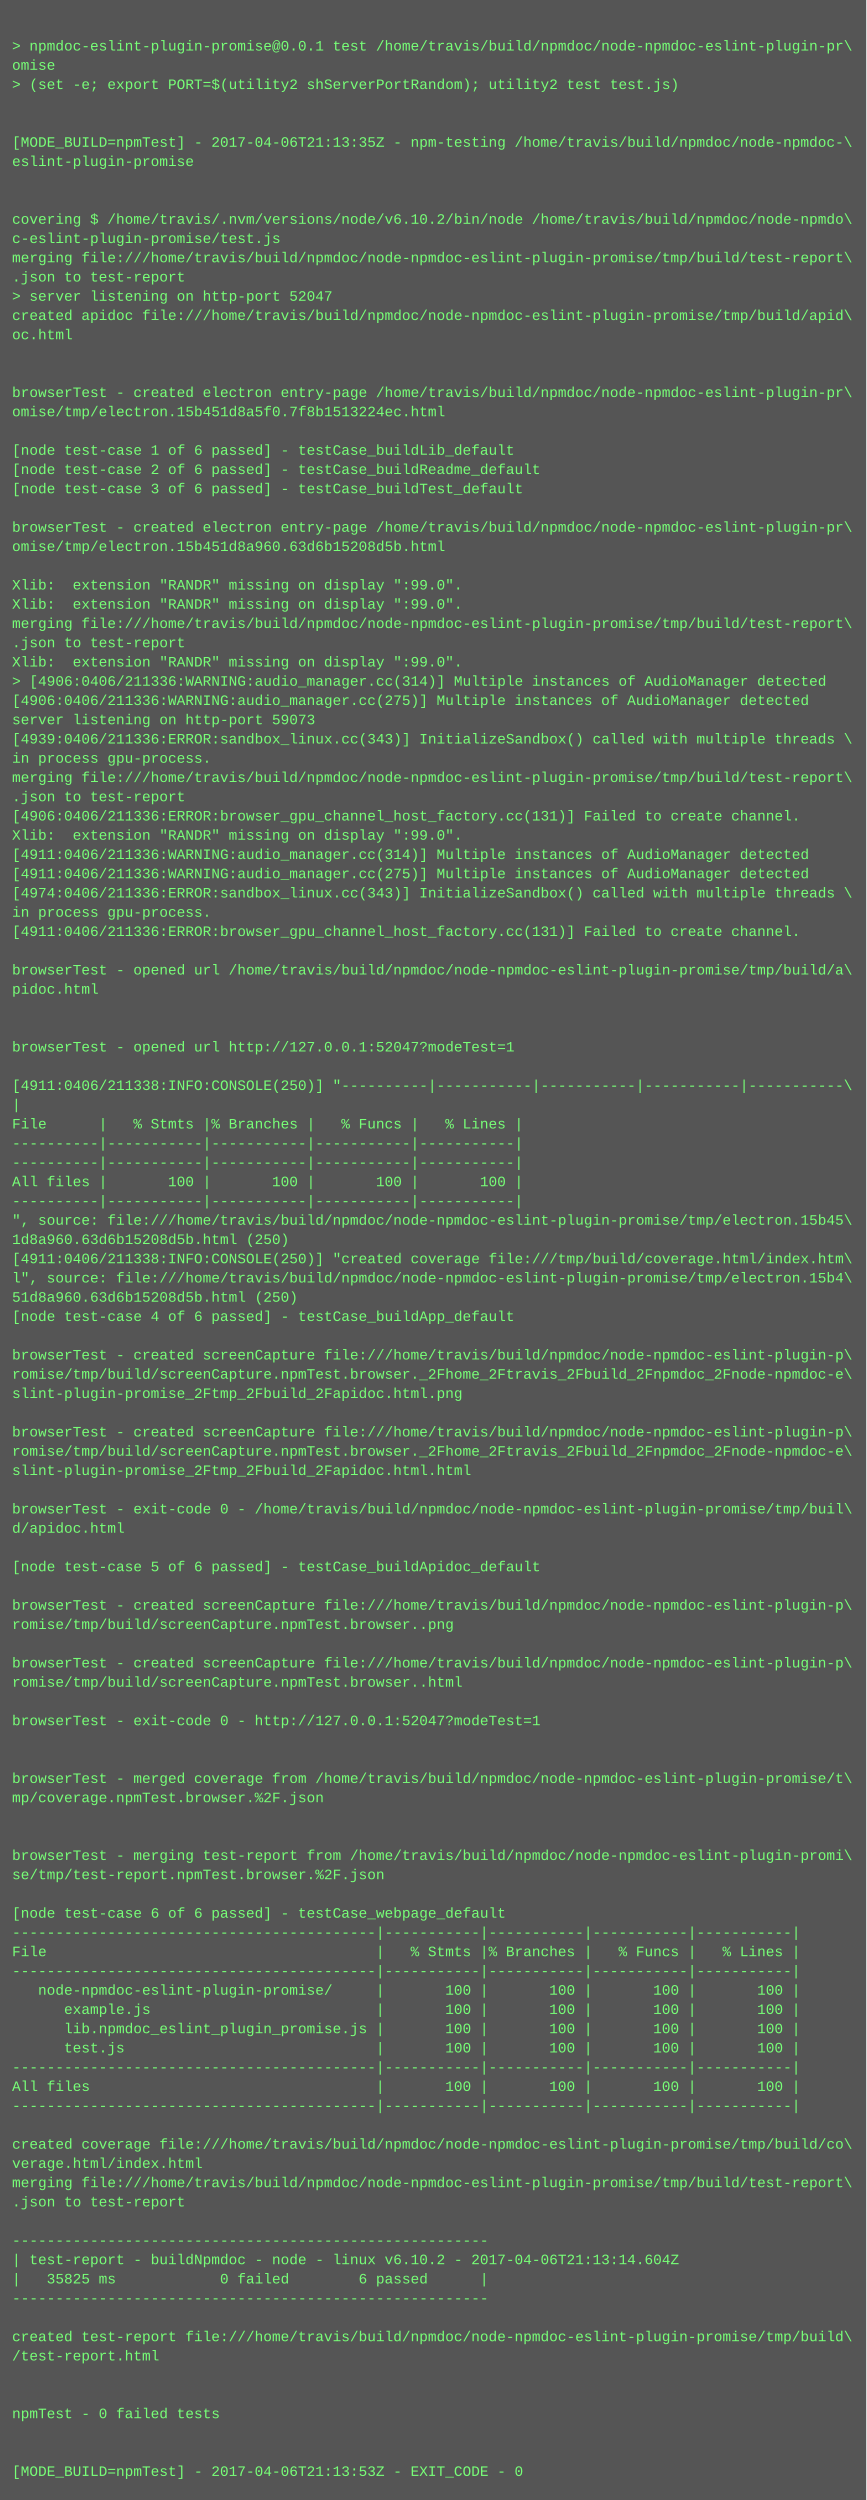
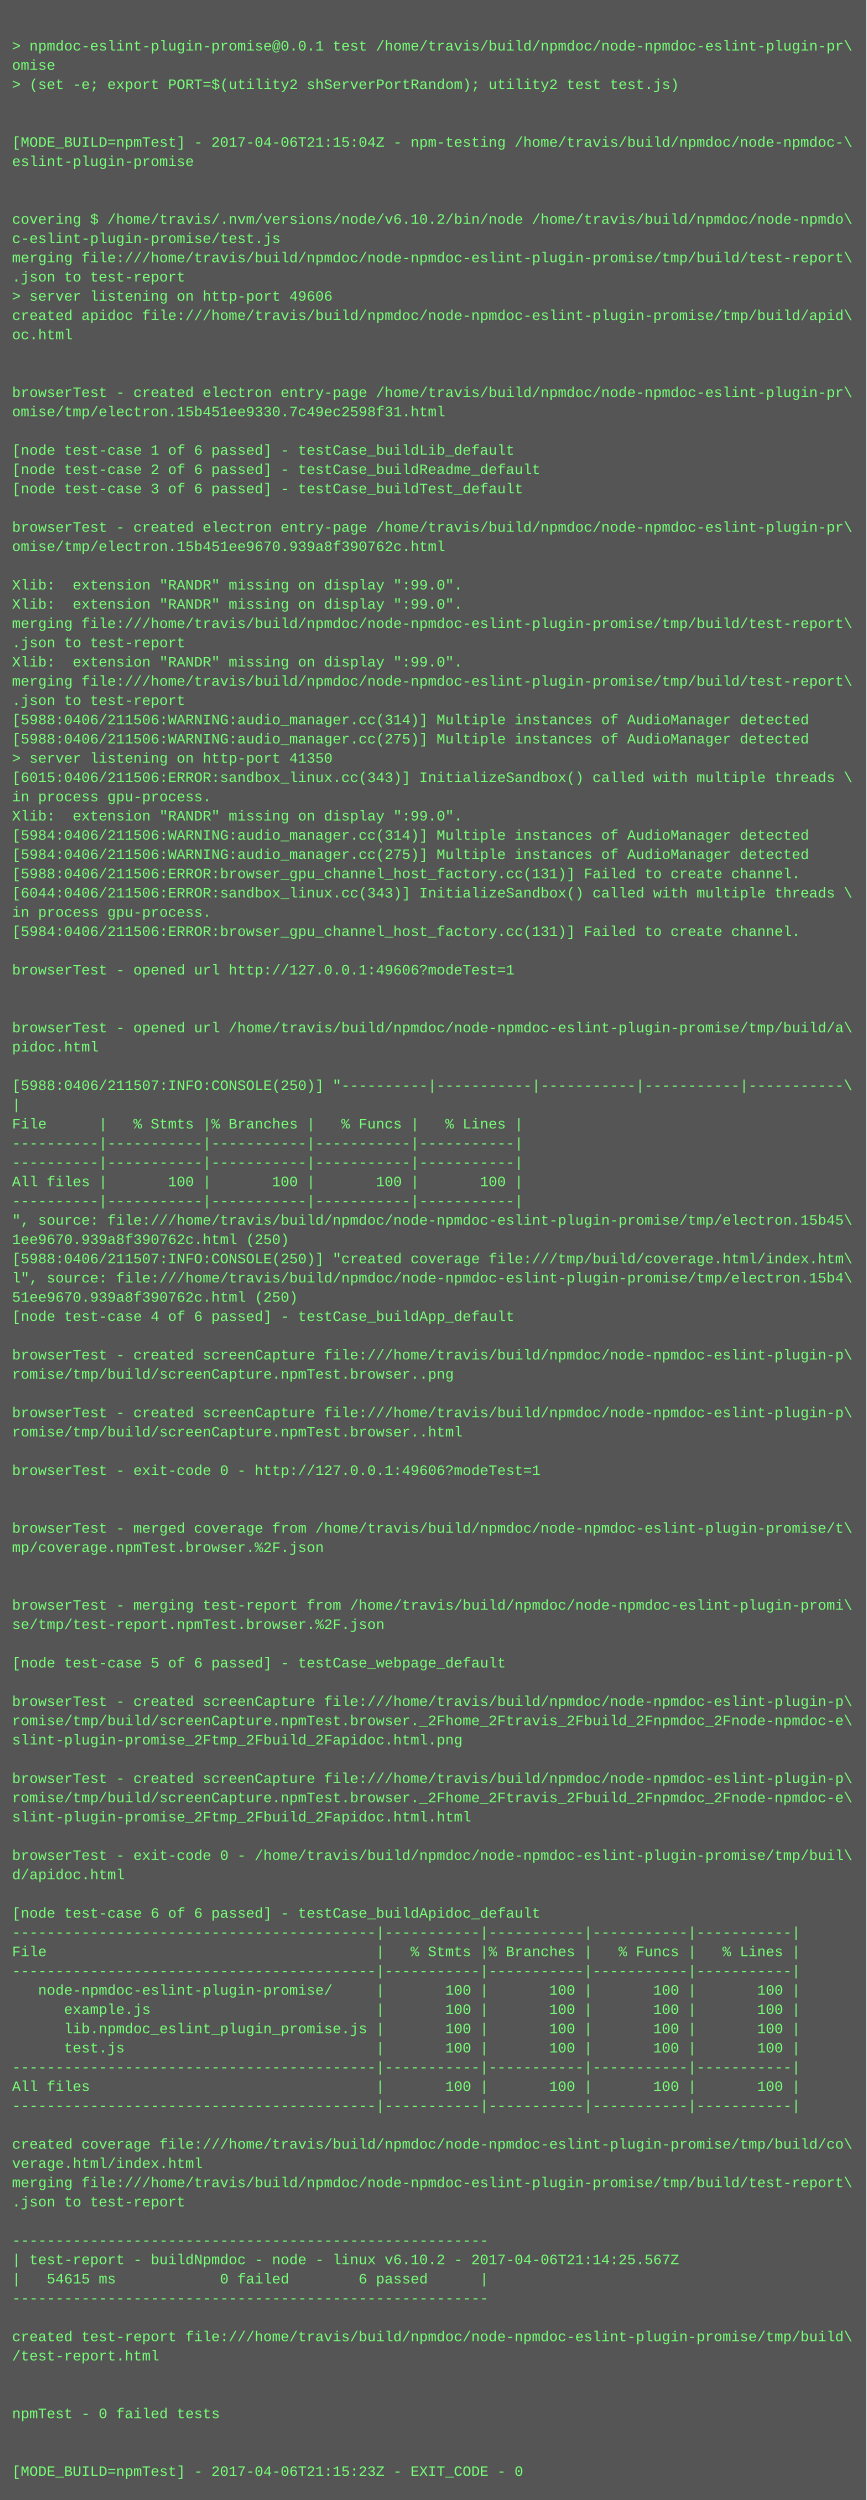
<svg xmlns="http://www.w3.org/2000/svg" height="2078" width="720">
  <rect height="2078" fill="#555" width="720" />
  <text fill="#7f7" font-family="Courier New" font-size="12" xml:space="preserve">
    <tspan x="10" y="26" />
    <tspan x="10" y="42">&gt; npmdoc-eslint-plugin-promise@0.0.1 test /home/travis/build/npmdoc/node-npmdoc-eslint-plugin-pr\</tspan>
    <tspan x="10" y="58">omise</tspan>
    <tspan x="10" y="74">&gt; (set -e; export PORT=$(utility2 shServerPortRandom); utility2 test test.js)</tspan>
    <tspan x="10" y="90" />
    <tspan x="10" y="106" />
-     <tspan x="10" y="122">[MODE_BUILD=npmTest] - 2017-04-06T21:13:35Z - npm-testing /home/travis/build/npmdoc/node-npmdoc-\</tspan>
+     <tspan x="10" y="122">[MODE_BUILD=npmTest] - 2017-04-06T21:15:04Z - npm-testing /home/travis/build/npmdoc/node-npmdoc-\</tspan>
    <tspan x="10" y="138">eslint-plugin-promise</tspan>
    <tspan x="10" y="154" />
    <tspan x="10" y="170" />
    <tspan x="10" y="186">covering $ /home/travis/.nvm/versions/node/v6.10.2/bin/node /home/travis/build/npmdoc/node-npmdo\</tspan>
    <tspan x="10" y="202">c-eslint-plugin-promise/test.js</tspan>
    <tspan x="10" y="218">merging file:///home/travis/build/npmdoc/node-npmdoc-eslint-plugin-promise/tmp/build/test-report\</tspan>
    <tspan x="10" y="234">.json to test-report</tspan>
-     <tspan x="10" y="250">&gt; server listening on http-port 52047</tspan>
+     <tspan x="10" y="250">&gt; server listening on http-port 49606</tspan>
    <tspan x="10" y="266">created apidoc file:///home/travis/build/npmdoc/node-npmdoc-eslint-plugin-promise/tmp/build/apid\</tspan>
    <tspan x="10" y="282">oc.html</tspan>
    <tspan x="10" y="298" />
    <tspan x="10" y="314" />
    <tspan x="10" y="330">browserTest - created electron entry-page /home/travis/build/npmdoc/node-npmdoc-eslint-plugin-pr\</tspan>
-     <tspan x="10" y="346">omise/tmp/electron.15b451d8a5f0.7f8b1513224ec.html</tspan>
+     <tspan x="10" y="346">omise/tmp/electron.15b451ee9330.7c49ec2598f31.html</tspan>
    <tspan x="10" y="362" />
    <tspan x="10" y="378">[node test-case 1 of 6 passed] - testCase_buildLib_default</tspan>
    <tspan x="10" y="394">[node test-case 2 of 6 passed] - testCase_buildReadme_default</tspan>
    <tspan x="10" y="410">[node test-case 3 of 6 passed] - testCase_buildTest_default</tspan>
    <tspan x="10" y="426" />
    <tspan x="10" y="442">browserTest - created electron entry-page /home/travis/build/npmdoc/node-npmdoc-eslint-plugin-pr\</tspan>
-     <tspan x="10" y="458">omise/tmp/electron.15b451d8a960.63d6b15208d5b.html</tspan>
+     <tspan x="10" y="458">omise/tmp/electron.15b451ee9670.939a8f390762c.html</tspan>
    <tspan x="10" y="474" />
    <tspan x="10" y="490">Xlib:  extension "RANDR" missing on display ":99.0".</tspan>
    <tspan x="10" y="506">Xlib:  extension "RANDR" missing on display ":99.0".</tspan>
    <tspan x="10" y="522">merging file:///home/travis/build/npmdoc/node-npmdoc-eslint-plugin-promise/tmp/build/test-report\</tspan>
    <tspan x="10" y="538">.json to test-report</tspan>
    <tspan x="10" y="554">Xlib:  extension "RANDR" missing on display ":99.0".</tspan>
-     <tspan x="10" y="570">&gt; [4906:0406/211336:WARNING:audio_manager.cc(314)] Multiple instances of AudioManager detected</tspan>
-     <tspan x="10" y="586">[4906:0406/211336:WARNING:audio_manager.cc(275)] Multiple instances of AudioManager detected</tspan>
-     <tspan x="10" y="602">server listening on http-port 59073</tspan>
-     <tspan x="10" y="618">[4939:0406/211336:ERROR:sandbox_linux.cc(343)] InitializeSandbox() called with multiple threads \</tspan>
-     <tspan x="10" y="634">in process gpu-process. </tspan>
-     <tspan x="10" y="650">merging file:///home/travis/build/npmdoc/node-npmdoc-eslint-plugin-promise/tmp/build/test-report\</tspan>
-     <tspan x="10" y="666">.json to test-report</tspan>
-     <tspan x="10" y="682">[4906:0406/211336:ERROR:browser_gpu_channel_host_factory.cc(131)] Failed to create channel.</tspan>
-     <tspan x="10" y="698">Xlib:  extension "RANDR" missing on display ":99.0".</tspan>
-     <tspan x="10" y="714">[4911:0406/211336:WARNING:audio_manager.cc(314)] Multiple instances of AudioManager detected</tspan>
-     <tspan x="10" y="730">[4911:0406/211336:WARNING:audio_manager.cc(275)] Multiple instances of AudioManager detected</tspan>
-     <tspan x="10" y="746">[4974:0406/211336:ERROR:sandbox_linux.cc(343)] InitializeSandbox() called with multiple threads \</tspan>
+     <tspan x="10" y="570">merging file:///home/travis/build/npmdoc/node-npmdoc-eslint-plugin-promise/tmp/build/test-report\</tspan>
+     <tspan x="10" y="586">.json to test-report</tspan>
+     <tspan x="10" y="602">[5988:0406/211506:WARNING:audio_manager.cc(314)] Multiple instances of AudioManager detected</tspan>
+     <tspan x="10" y="618">[5988:0406/211506:WARNING:audio_manager.cc(275)] Multiple instances of AudioManager detected</tspan>
+     <tspan x="10" y="634">&gt; server listening on http-port 41350</tspan>
+     <tspan x="10" y="650">[6015:0406/211506:ERROR:sandbox_linux.cc(343)] InitializeSandbox() called with multiple threads \</tspan>
+     <tspan x="10" y="666">in process gpu-process. </tspan>
+     <tspan x="10" y="682">Xlib:  extension "RANDR" missing on display ":99.0".</tspan>
+     <tspan x="10" y="698">[5984:0406/211506:WARNING:audio_manager.cc(314)] Multiple instances of AudioManager detected</tspan>
+     <tspan x="10" y="714">[5984:0406/211506:WARNING:audio_manager.cc(275)] Multiple instances of AudioManager detected</tspan>
+     <tspan x="10" y="730">[5988:0406/211506:ERROR:browser_gpu_channel_host_factory.cc(131)] Failed to create channel.</tspan>
+     <tspan x="10" y="746">[6044:0406/211506:ERROR:sandbox_linux.cc(343)] InitializeSandbox() called with multiple threads \</tspan>
    <tspan x="10" y="762">in process gpu-process. </tspan>
-     <tspan x="10" y="778">[4911:0406/211336:ERROR:browser_gpu_channel_host_factory.cc(131)] Failed to create channel.</tspan>
+     <tspan x="10" y="778">[5984:0406/211506:ERROR:browser_gpu_channel_host_factory.cc(131)] Failed to create channel.</tspan>
    <tspan x="10" y="794" />
-     <tspan x="10" y="810">browserTest - opened url /home/travis/build/npmdoc/node-npmdoc-eslint-plugin-promise/tmp/build/a\</tspan>
-     <tspan x="10" y="826">pidoc.html</tspan>
+     <tspan x="10" y="810">browserTest - opened url http://127.0.0.1:49606?modeTest=1</tspan>
+     <tspan x="10" y="826" />
    <tspan x="10" y="842" />
-     <tspan x="10" y="858" />
-     <tspan x="10" y="874">browserTest - opened url http://127.0.0.1:52047?modeTest=1</tspan>
+     <tspan x="10" y="858">browserTest - opened url /home/travis/build/npmdoc/node-npmdoc-eslint-plugin-promise/tmp/build/a\</tspan>
+     <tspan x="10" y="874">pidoc.html</tspan>
    <tspan x="10" y="890" />
-     <tspan x="10" y="906">[4911:0406/211338:INFO:CONSOLE(250)] "----------|-----------|-----------|-----------|-----------\</tspan>
+     <tspan x="10" y="906">[5988:0406/211507:INFO:CONSOLE(250)] "----------|-----------|-----------|-----------|-----------\</tspan>
    <tspan x="10" y="922">|</tspan>
    <tspan x="10" y="938">File      |   % Stmts |% Branches |   % Funcs |   % Lines |</tspan>
    <tspan x="10" y="954">----------|-----------|-----------|-----------|-----------|</tspan>
    <tspan x="10" y="970">----------|-----------|-----------|-----------|-----------|</tspan>
    <tspan x="10" y="986">All files |       100 |       100 |       100 |       100 |</tspan>
    <tspan x="10" y="1002">----------|-----------|-----------|-----------|-----------|</tspan>
    <tspan x="10" y="1018">", source: file:///home/travis/build/npmdoc/node-npmdoc-eslint-plugin-promise/tmp/electron.15b45\</tspan>
-     <tspan x="10" y="1034">1d8a960.63d6b15208d5b.html (250)</tspan>
-     <tspan x="10" y="1050">[4911:0406/211338:INFO:CONSOLE(250)] "created coverage file:///tmp/build/coverage.html/index.htm\</tspan>
+     <tspan x="10" y="1034">1ee9670.939a8f390762c.html (250)</tspan>
+     <tspan x="10" y="1050">[5988:0406/211507:INFO:CONSOLE(250)] "created coverage file:///tmp/build/coverage.html/index.htm\</tspan>
    <tspan x="10" y="1066">l", source: file:///home/travis/build/npmdoc/node-npmdoc-eslint-plugin-promise/tmp/electron.15b4\</tspan>
-     <tspan x="10" y="1082">51d8a960.63d6b15208d5b.html (250)</tspan>
+     <tspan x="10" y="1082">51ee9670.939a8f390762c.html (250)</tspan>
    <tspan x="10" y="1098">[node test-case 4 of 6 passed] - testCase_buildApp_default</tspan>
    <tspan x="10" y="1114" />
    <tspan x="10" y="1130">browserTest - created screenCapture file:///home/travis/build/npmdoc/node-npmdoc-eslint-plugin-p\</tspan>
-     <tspan x="10" y="1146">romise/tmp/build/screenCapture.npmTest.browser._2Fhome_2Ftravis_2Fbuild_2Fnpmdoc_2Fnode-npmdoc-e\</tspan>
-     <tspan x="10" y="1162">slint-plugin-promise_2Ftmp_2Fbuild_2Fapidoc.html.png</tspan>
-     <tspan x="10" y="1178" />
-     <tspan x="10" y="1194">browserTest - created screenCapture file:///home/travis/build/npmdoc/node-npmdoc-eslint-plugin-p\</tspan>
-     <tspan x="10" y="1210">romise/tmp/build/screenCapture.npmTest.browser._2Fhome_2Ftravis_2Fbuild_2Fnpmdoc_2Fnode-npmdoc-e\</tspan>
-     <tspan x="10" y="1226">slint-plugin-promise_2Ftmp_2Fbuild_2Fapidoc.html.html</tspan>
+     <tspan x="10" y="1146">romise/tmp/build/screenCapture.npmTest.browser..png</tspan>
+     <tspan x="10" y="1162" />
+     <tspan x="10" y="1178">browserTest - created screenCapture file:///home/travis/build/npmdoc/node-npmdoc-eslint-plugin-p\</tspan>
+     <tspan x="10" y="1194">romise/tmp/build/screenCapture.npmTest.browser..html</tspan>
+     <tspan x="10" y="1210" />
+     <tspan x="10" y="1226">browserTest - exit-code 0 - http://127.0.0.1:49606?modeTest=1</tspan>
    <tspan x="10" y="1242" />
-     <tspan x="10" y="1258">browserTest - exit-code 0 - /home/travis/build/npmdoc/node-npmdoc-eslint-plugin-promise/tmp/buil\</tspan>
-     <tspan x="10" y="1274">d/apidoc.html</tspan>
-     <tspan x="10" y="1290" />
-     <tspan x="10" y="1306">[node test-case 5 of 6 passed] - testCase_buildApidoc_default</tspan>
+     <tspan x="10" y="1258" />
+     <tspan x="10" y="1274">browserTest - merged coverage from /home/travis/build/npmdoc/node-npmdoc-eslint-plugin-promise/t\</tspan>
+     <tspan x="10" y="1290">mp/coverage.npmTest.browser.%2F.json</tspan>
+     <tspan x="10" y="1306" />
    <tspan x="10" y="1322" />
-     <tspan x="10" y="1338">browserTest - created screenCapture file:///home/travis/build/npmdoc/node-npmdoc-eslint-plugin-p\</tspan>
-     <tspan x="10" y="1354">romise/tmp/build/screenCapture.npmTest.browser..png</tspan>
+     <tspan x="10" y="1338">browserTest - merging test-report from /home/travis/build/npmdoc/node-npmdoc-eslint-plugin-promi\</tspan>
+     <tspan x="10" y="1354">se/tmp/test-report.npmTest.browser.%2F.json</tspan>
    <tspan x="10" y="1370" />
-     <tspan x="10" y="1386">browserTest - created screenCapture file:///home/travis/build/npmdoc/node-npmdoc-eslint-plugin-p\</tspan>
-     <tspan x="10" y="1402">romise/tmp/build/screenCapture.npmTest.browser..html</tspan>
-     <tspan x="10" y="1418" />
-     <tspan x="10" y="1434">browserTest - exit-code 0 - http://127.0.0.1:52047?modeTest=1</tspan>
-     <tspan x="10" y="1450" />
+     <tspan x="10" y="1386">[node test-case 5 of 6 passed] - testCase_webpage_default</tspan>
+     <tspan x="10" y="1402" />
+     <tspan x="10" y="1418">browserTest - created screenCapture file:///home/travis/build/npmdoc/node-npmdoc-eslint-plugin-p\</tspan>
+     <tspan x="10" y="1434">romise/tmp/build/screenCapture.npmTest.browser._2Fhome_2Ftravis_2Fbuild_2Fnpmdoc_2Fnode-npmdoc-e\</tspan>
+     <tspan x="10" y="1450">slint-plugin-promise_2Ftmp_2Fbuild_2Fapidoc.html.png</tspan>
    <tspan x="10" y="1466" />
-     <tspan x="10" y="1482">browserTest - merged coverage from /home/travis/build/npmdoc/node-npmdoc-eslint-plugin-promise/t\</tspan>
-     <tspan x="10" y="1498">mp/coverage.npmTest.browser.%2F.json</tspan>
-     <tspan x="10" y="1514" />
+     <tspan x="10" y="1482">browserTest - created screenCapture file:///home/travis/build/npmdoc/node-npmdoc-eslint-plugin-p\</tspan>
+     <tspan x="10" y="1498">romise/tmp/build/screenCapture.npmTest.browser._2Fhome_2Ftravis_2Fbuild_2Fnpmdoc_2Fnode-npmdoc-e\</tspan>
+     <tspan x="10" y="1514">slint-plugin-promise_2Ftmp_2Fbuild_2Fapidoc.html.html</tspan>
    <tspan x="10" y="1530" />
-     <tspan x="10" y="1546">browserTest - merging test-report from /home/travis/build/npmdoc/node-npmdoc-eslint-plugin-promi\</tspan>
-     <tspan x="10" y="1562">se/tmp/test-report.npmTest.browser.%2F.json</tspan>
+     <tspan x="10" y="1546">browserTest - exit-code 0 - /home/travis/build/npmdoc/node-npmdoc-eslint-plugin-promise/tmp/buil\</tspan>
+     <tspan x="10" y="1562">d/apidoc.html</tspan>
    <tspan x="10" y="1578" />
-     <tspan x="10" y="1594">[node test-case 6 of 6 passed] - testCase_webpage_default</tspan>
+     <tspan x="10" y="1594">[node test-case 6 of 6 passed] - testCase_buildApidoc_default</tspan>
    <tspan x="10" y="1610">------------------------------------------|-----------|-----------|-----------|-----------|</tspan>
    <tspan x="10" y="1626">File                                      |   % Stmts |% Branches |   % Funcs |   % Lines |</tspan>
    <tspan x="10" y="1642">------------------------------------------|-----------|-----------|-----------|-----------|</tspan>
    <tspan x="10" y="1658">   node-npmdoc-eslint-plugin-promise/     |       100 |       100 |       100 |       100 |</tspan>
    <tspan x="10" y="1674">      example.js                          |       100 |       100 |       100 |       100 |</tspan>
    <tspan x="10" y="1690">      lib.npmdoc_eslint_plugin_promise.js |       100 |       100 |       100 |       100 |</tspan>
    <tspan x="10" y="1706">      test.js                             |       100 |       100 |       100 |       100 |</tspan>
    <tspan x="10" y="1722">------------------------------------------|-----------|-----------|-----------|-----------|</tspan>
    <tspan x="10" y="1738">All files                                 |       100 |       100 |       100 |       100 |</tspan>
    <tspan x="10" y="1754">------------------------------------------|-----------|-----------|-----------|-----------|</tspan>
    <tspan x="10" y="1770" />
    <tspan x="10" y="1786">created coverage file:///home/travis/build/npmdoc/node-npmdoc-eslint-plugin-promise/tmp/build/co\</tspan>
    <tspan x="10" y="1802">verage.html/index.html</tspan>
    <tspan x="10" y="1818">merging file:///home/travis/build/npmdoc/node-npmdoc-eslint-plugin-promise/tmp/build/test-report\</tspan>
    <tspan x="10" y="1834">.json to test-report</tspan>
    <tspan x="10" y="1850" />
    <tspan x="10" y="1866">-------------------------------------------------------</tspan>
-     <tspan x="10" y="1882">| test-report - buildNpmdoc - node - linux v6.10.2 - 2017-04-06T21:13:14.604Z</tspan>
-     <tspan x="10" y="1898">|   35825 ms            0 failed        6 passed      |</tspan>
+     <tspan x="10" y="1882">| test-report - buildNpmdoc - node - linux v6.10.2 - 2017-04-06T21:14:25.567Z</tspan>
+     <tspan x="10" y="1898">|   54615 ms            0 failed        6 passed      |</tspan>
    <tspan x="10" y="1914">-------------------------------------------------------</tspan>
    <tspan x="10" y="1930" />
    <tspan x="10" y="1946">created test-report file:///home/travis/build/npmdoc/node-npmdoc-eslint-plugin-promise/tmp/build\</tspan>
    <tspan x="10" y="1962">/test-report.html</tspan>
    <tspan x="10" y="1978" />
    <tspan x="10" y="1994" />
    <tspan x="10" y="2010">npmTest - 0 failed tests</tspan>
    <tspan x="10" y="2026" />
    <tspan x="10" y="2042" />
-     <tspan x="10" y="2058">[MODE_BUILD=npmTest] - 2017-04-06T21:13:53Z - EXIT_CODE - 0</tspan>
+     <tspan x="10" y="2058">[MODE_BUILD=npmTest] - 2017-04-06T21:15:23Z - EXIT_CODE - 0</tspan>
  </text>
</svg>
